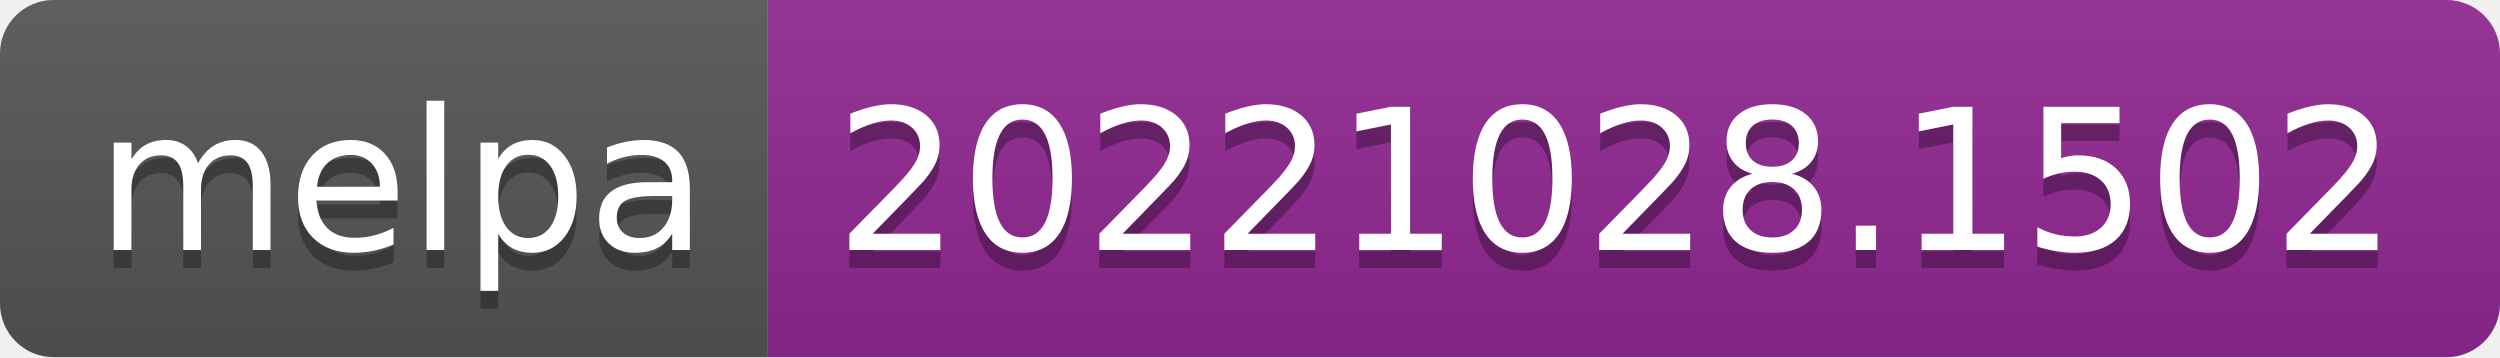
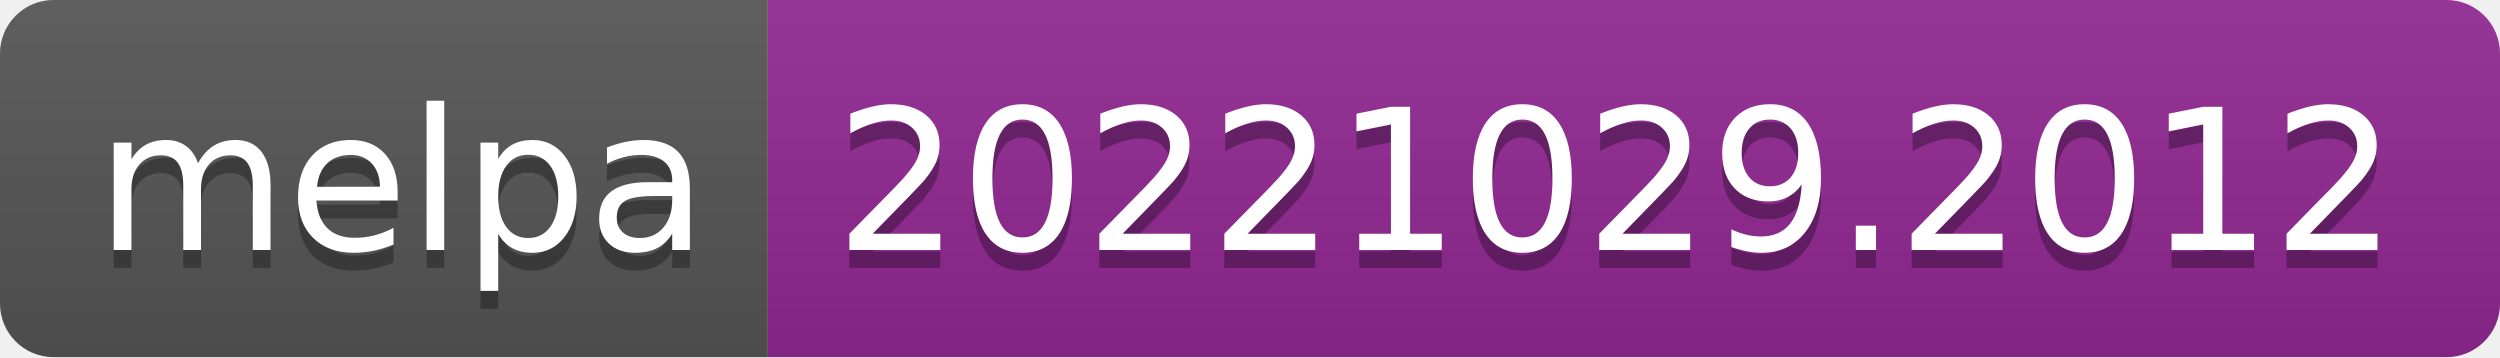
- <svg xmlns="http://www.w3.org/2000/svg" width="140" height="20" role="img" aria-label="melpa: 20221028.1502">
+ <svg xmlns="http://www.w3.org/2000/svg" width="140" height="20" role="img" aria-label="melpa: 20221029.2012">
  <linearGradient id="s" x2="0" y2="100%">
    <stop offset="0" stop-color="#bbb" stop-opacity=".1" />
    <stop offset="1" stop-opacity=".1" />
  </linearGradient>
  <clipPath id="r">
    <rect width="140" height="20" rx="3" fill="#fff" />
  </clipPath>
  <g clip-path="url(#r)">
    <rect width="43" height="20" fill="#555" />
    <rect x="43" width="97" height="20" fill="#922793" />
    <rect width="140" height="20" fill="url(#s)" />
  </g>
  <g fill="#fff" text-anchor="middle" font-family="Verdana,Geneva,DejaVu Sans,sans-serif" text-rendering="geometricPrecision" font-size="110">
    <text aria-hidden="true" x="225" y="150" fill="#010101" fill-opacity=".3" transform="scale(.1)" textLength="330">melpa</text>
    <text x="225" y="140" transform="scale(.1)" fill="#fff" textLength="330">melpa</text>
-     <text aria-hidden="true" x="905" y="150" fill="#010101" fill-opacity=".3" transform="scale(.1)" textLength="870">20221028.1502</text>
-     <text x="905" y="140" transform="scale(.1)" fill="#fff" textLength="870">20221028.1502</text>
+     <text aria-hidden="true" x="905" y="150" fill="#010101" fill-opacity=".3" transform="scale(.1)" textLength="870">20221029.2012</text>
+     <text x="905" y="140" transform="scale(.1)" fill="#fff" textLength="870">20221029.2012</text>
  </g>
</svg>
